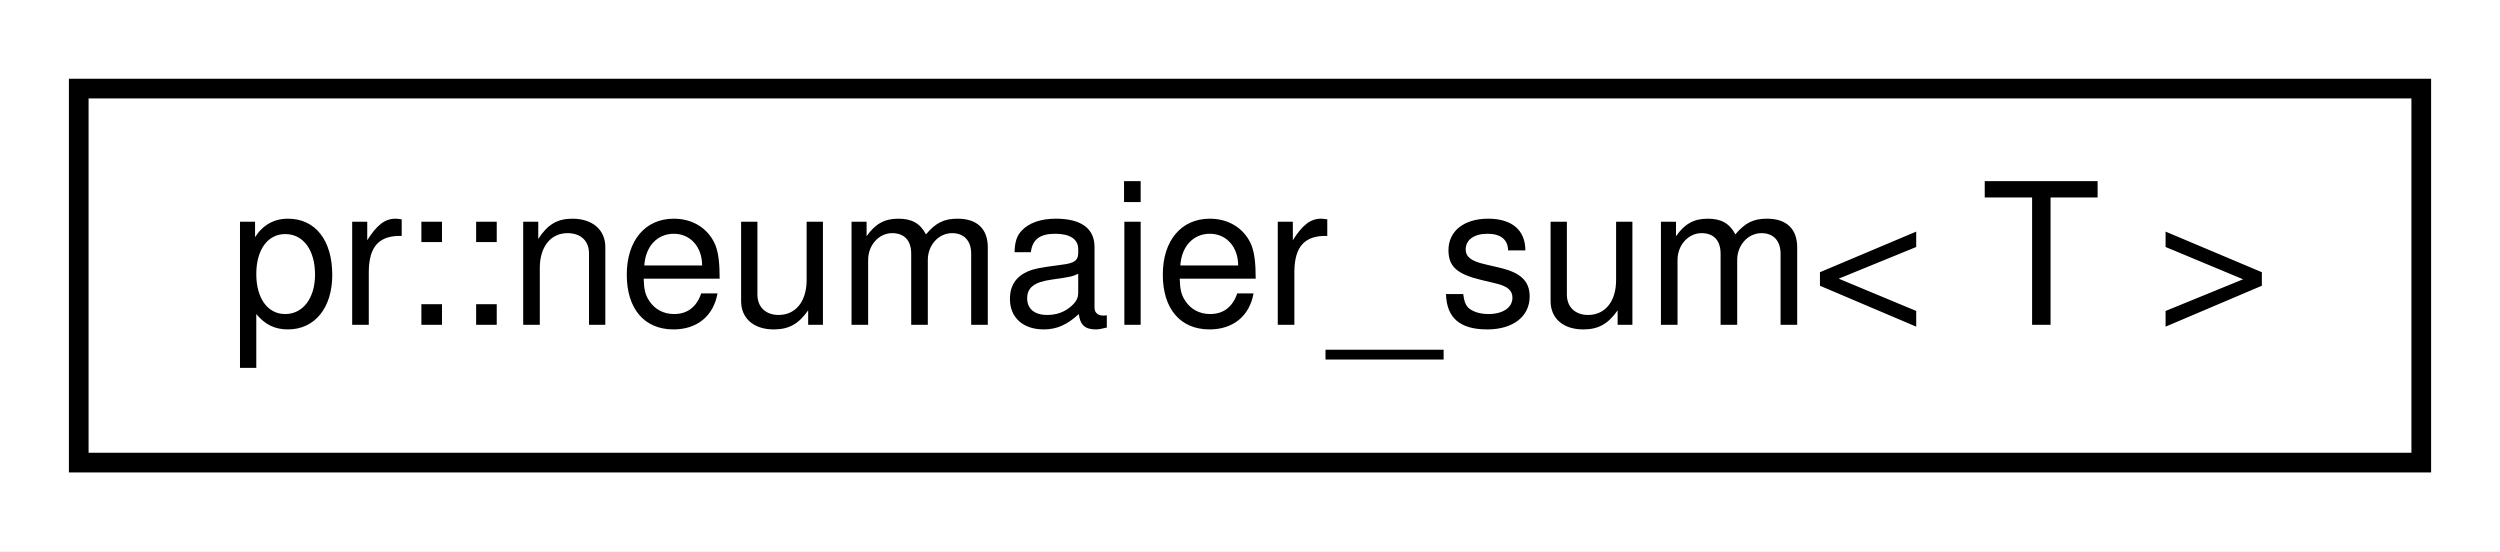
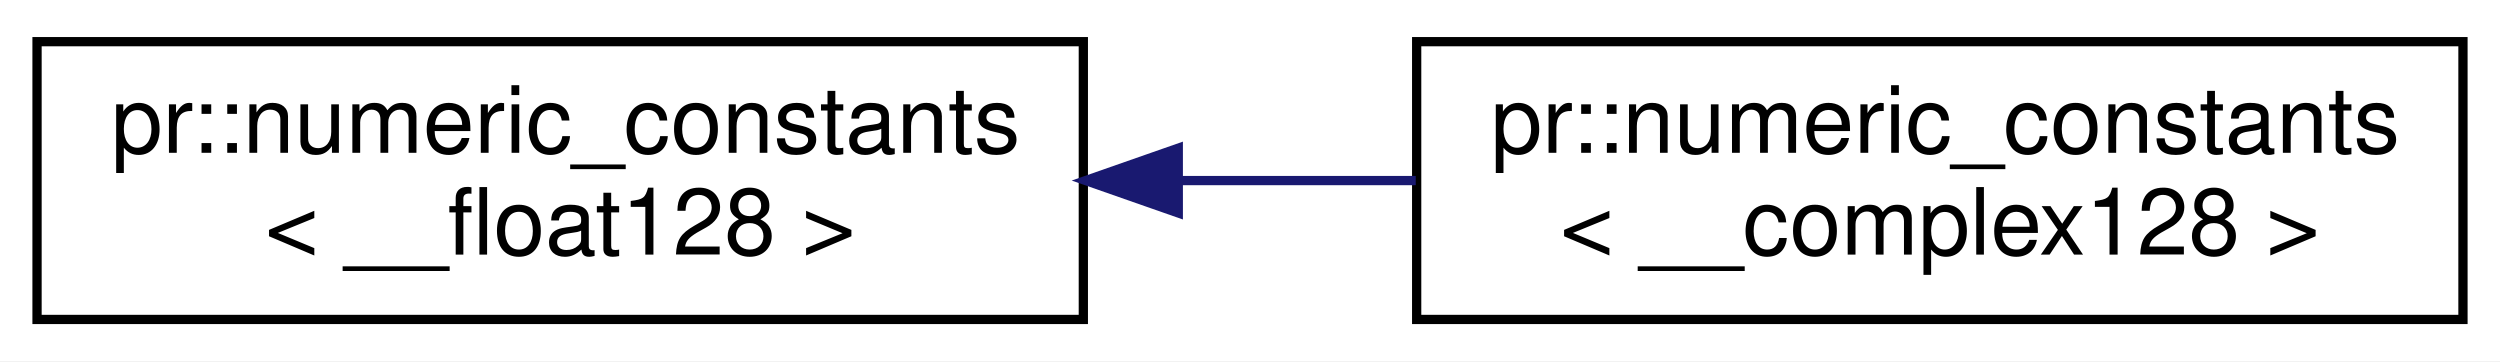
- <svg xmlns="http://www.w3.org/2000/svg" xmlns:xlink="http://www.w3.org/1999/xlink" width="127pt" height="28pt" viewBox="0.00 0.00 127.00 28.00">
-   <g id="graph0" class="graph" transform="scale(1 1) rotate(0) translate(4 24)">
-     <polygon fill="#ffffff" stroke="transparent" points="-4,4 -4,-24 123,-24 123,4 -4,4" />
+ <svg xmlns="http://www.w3.org/2000/svg" xmlns:xlink="http://www.w3.org/1999/xlink" width="270pt" height="39pt" viewBox="0.00 0.00 270.00 39.00">
+   <g id="graph0" class="graph" transform="scale(1 1) rotate(0) translate(4 35)">
+     <polygon fill="#ffffff" stroke="transparent" points="-4,4 -4,-35 266,-35 266,4 -4,4" />
    <g id="node1" class="node">
      <g id="a_node1">
-         <a xlink:href="classpr_1_1neumaier__sum.html" target="_top" xlink:title="Neumaier summation algorithm. ">
-           <polygon fill="#ffffff" stroke="#000000" points="0,-.5 0,-19.5 119,-19.5 119,-.5 0,-.5" />
-           <text text-anchor="middle" x="59.5" y="-7.5" font-family="Helvetica,sans-Serif" font-size="10.00" fill="#000000">pr::neumaier_sum&lt; T &gt;</text>
+         <a xlink:href="structpr_1_1numeric__constants_3_01____float128_01_4.html" target="_top" xlink:title="Specialize __float128. ">
+           <polygon fill="#ffffff" stroke="#000000" points="0,-.5 0,-30.5 113,-30.5 113,-.5 0,-.5" />
+           <text text-anchor="start" x="8" y="-18.5" font-family="Helvetica,sans-Serif" font-size="10.00" fill="#000000">pr::numeric_constants</text>
+           <text text-anchor="middle" x="56.5" y="-7.5" font-family="Helvetica,sans-Serif" font-size="10.00" fill="#000000">&lt; __float128 &gt;</text>
        </a>
      </g>
    </g>
+     <g id="node2" class="node">
+       <g id="a_node2">
+         <a xlink:href="structpr_1_1numeric__constants_3_01____complex128_01_4.html" target="_top" xlink:title="Specialize __complex128. ">
+           <polygon fill="#ffffff" stroke="#000000" points="149,-.5 149,-30.5 262,-30.5 262,-.5 149,-.5" />
+           <text text-anchor="start" x="157" y="-18.5" font-family="Helvetica,sans-Serif" font-size="10.00" fill="#000000">pr::numeric_constants</text>
+           <text text-anchor="middle" x="205.5" y="-7.5" font-family="Helvetica,sans-Serif" font-size="10.00" fill="#000000">&lt; __complex128 &gt;</text>
+         </a>
+       </g>
+     </g>
+     <g id="edge1" class="edge">
+       <path fill="none" stroke="#191970" d="M123.508,-15.5C131.99,-15.5 140.604,-15.5 148.902,-15.5" />
+       <polygon fill="#191970" stroke="#191970" points="123.256,-12 113.256,-15.5 123.255,-19 123.256,-12" />
+     </g>
  </g>
</svg>
